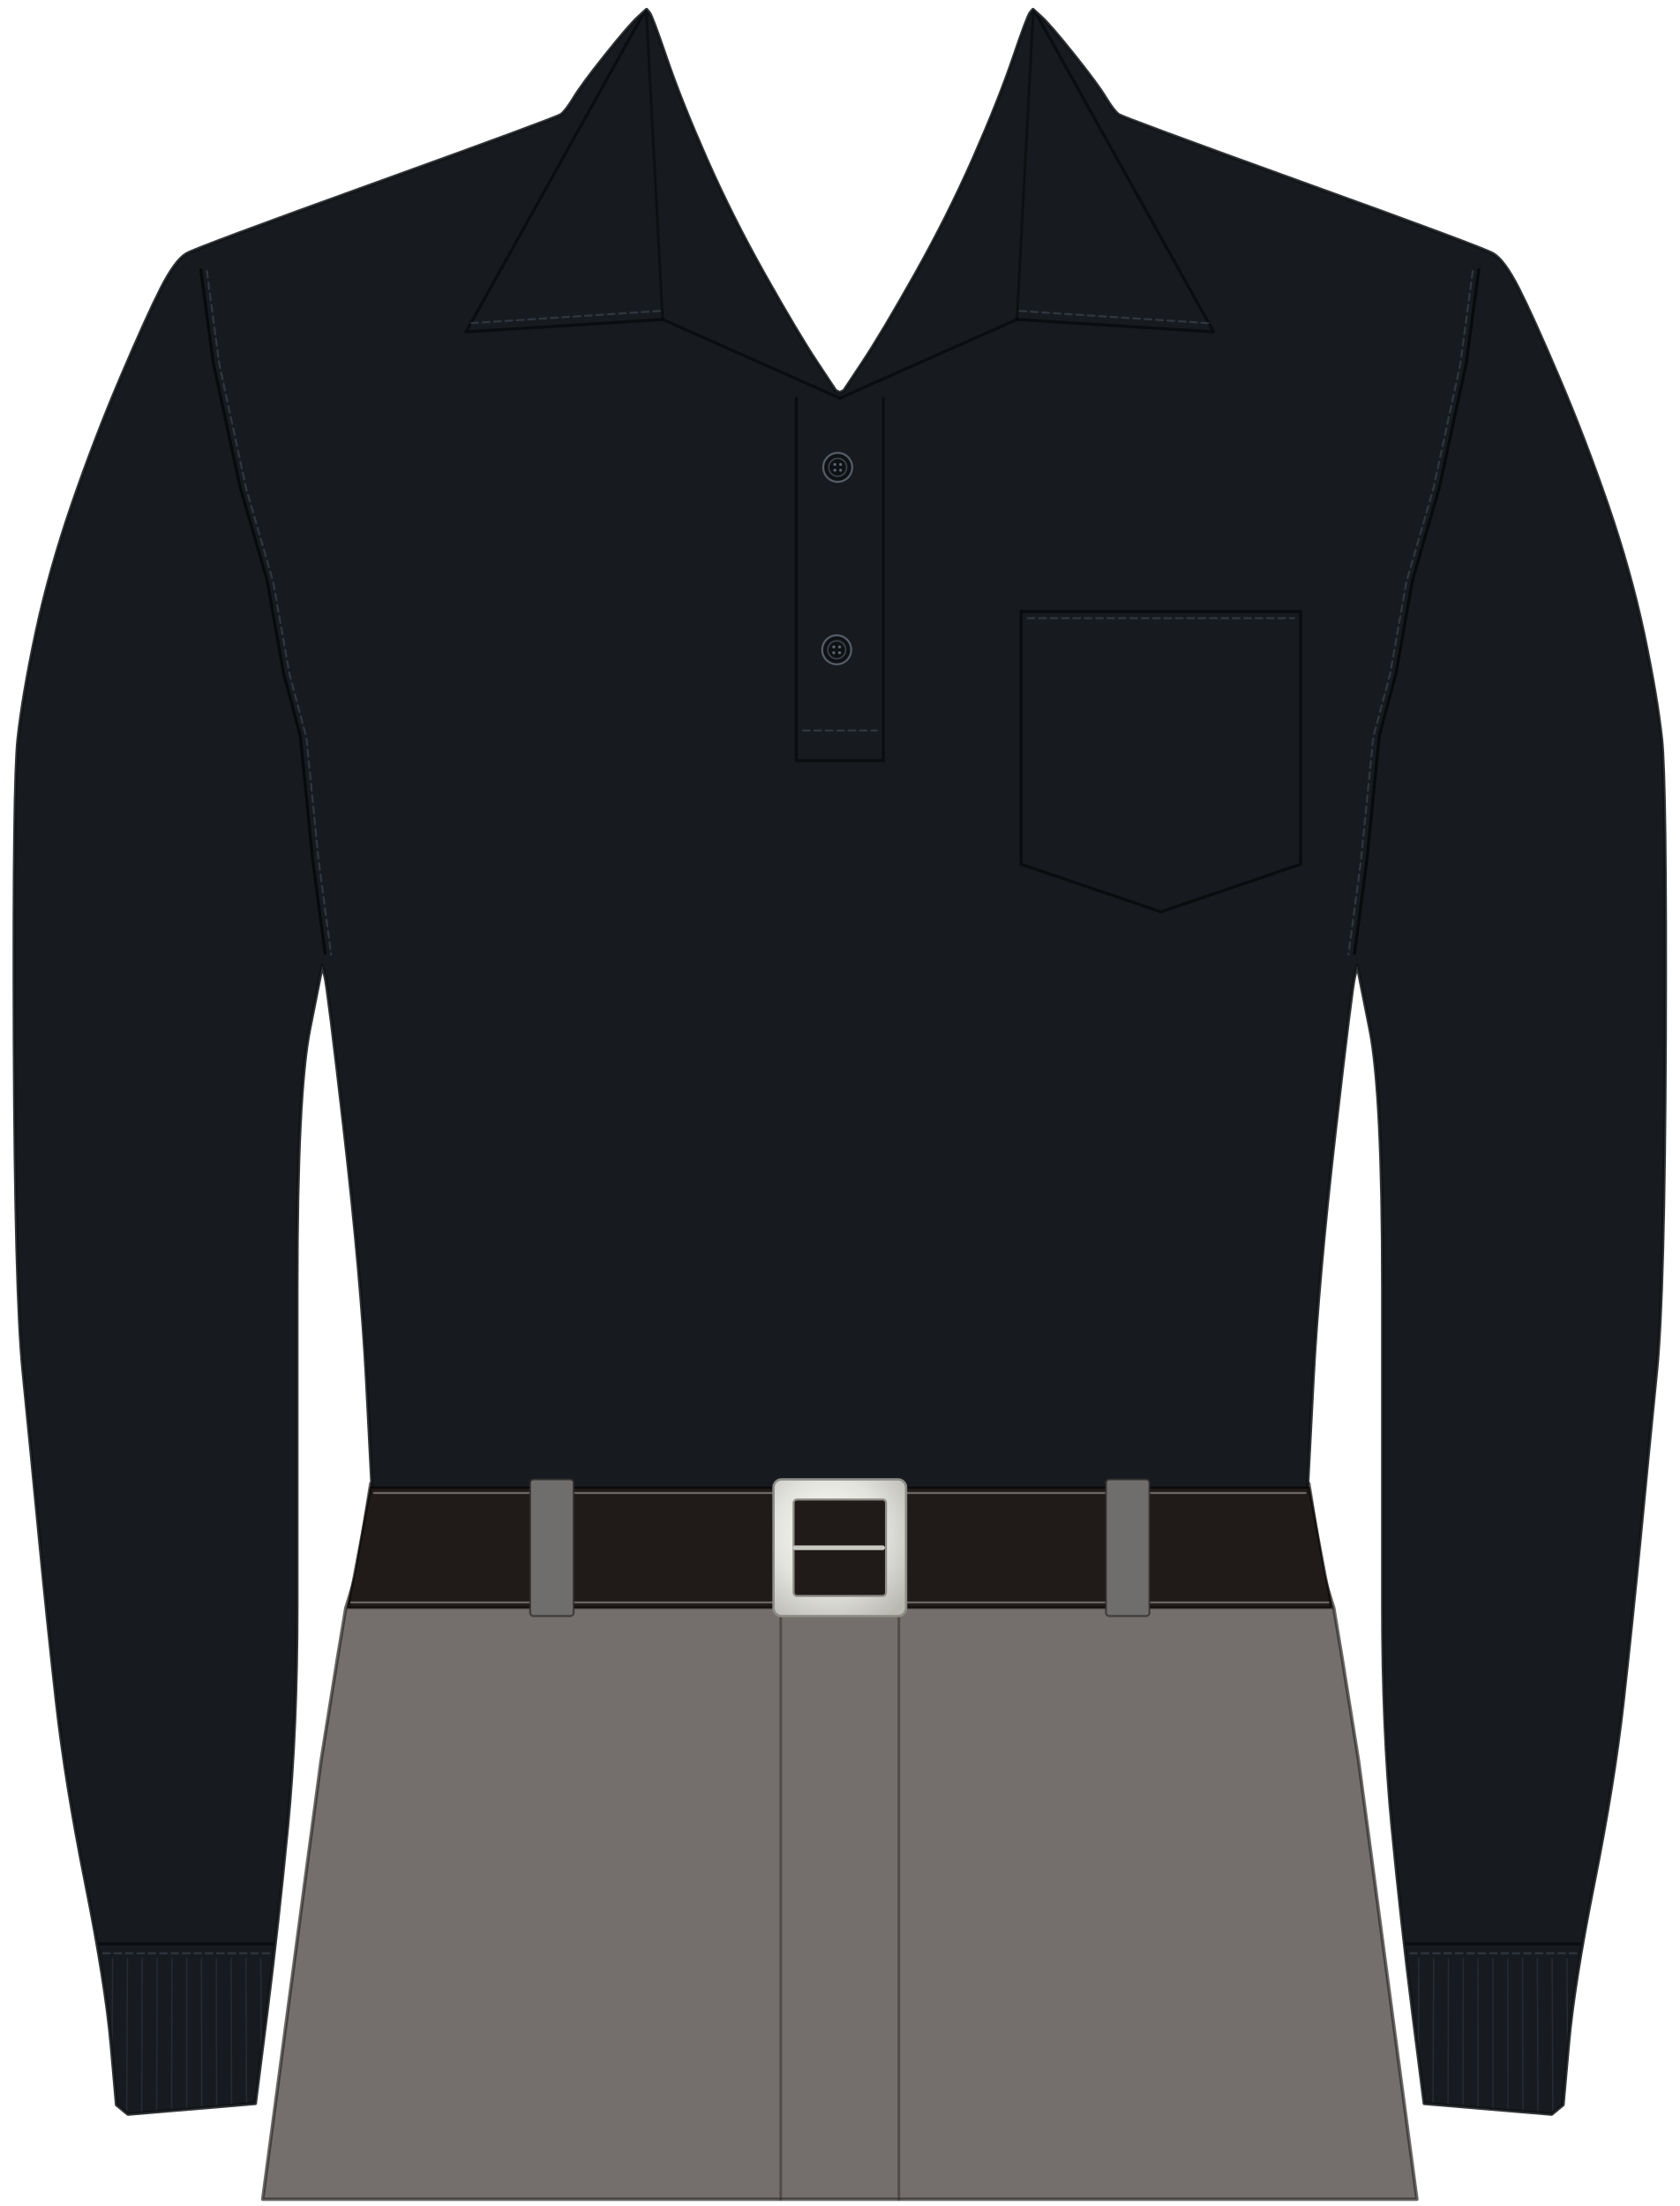
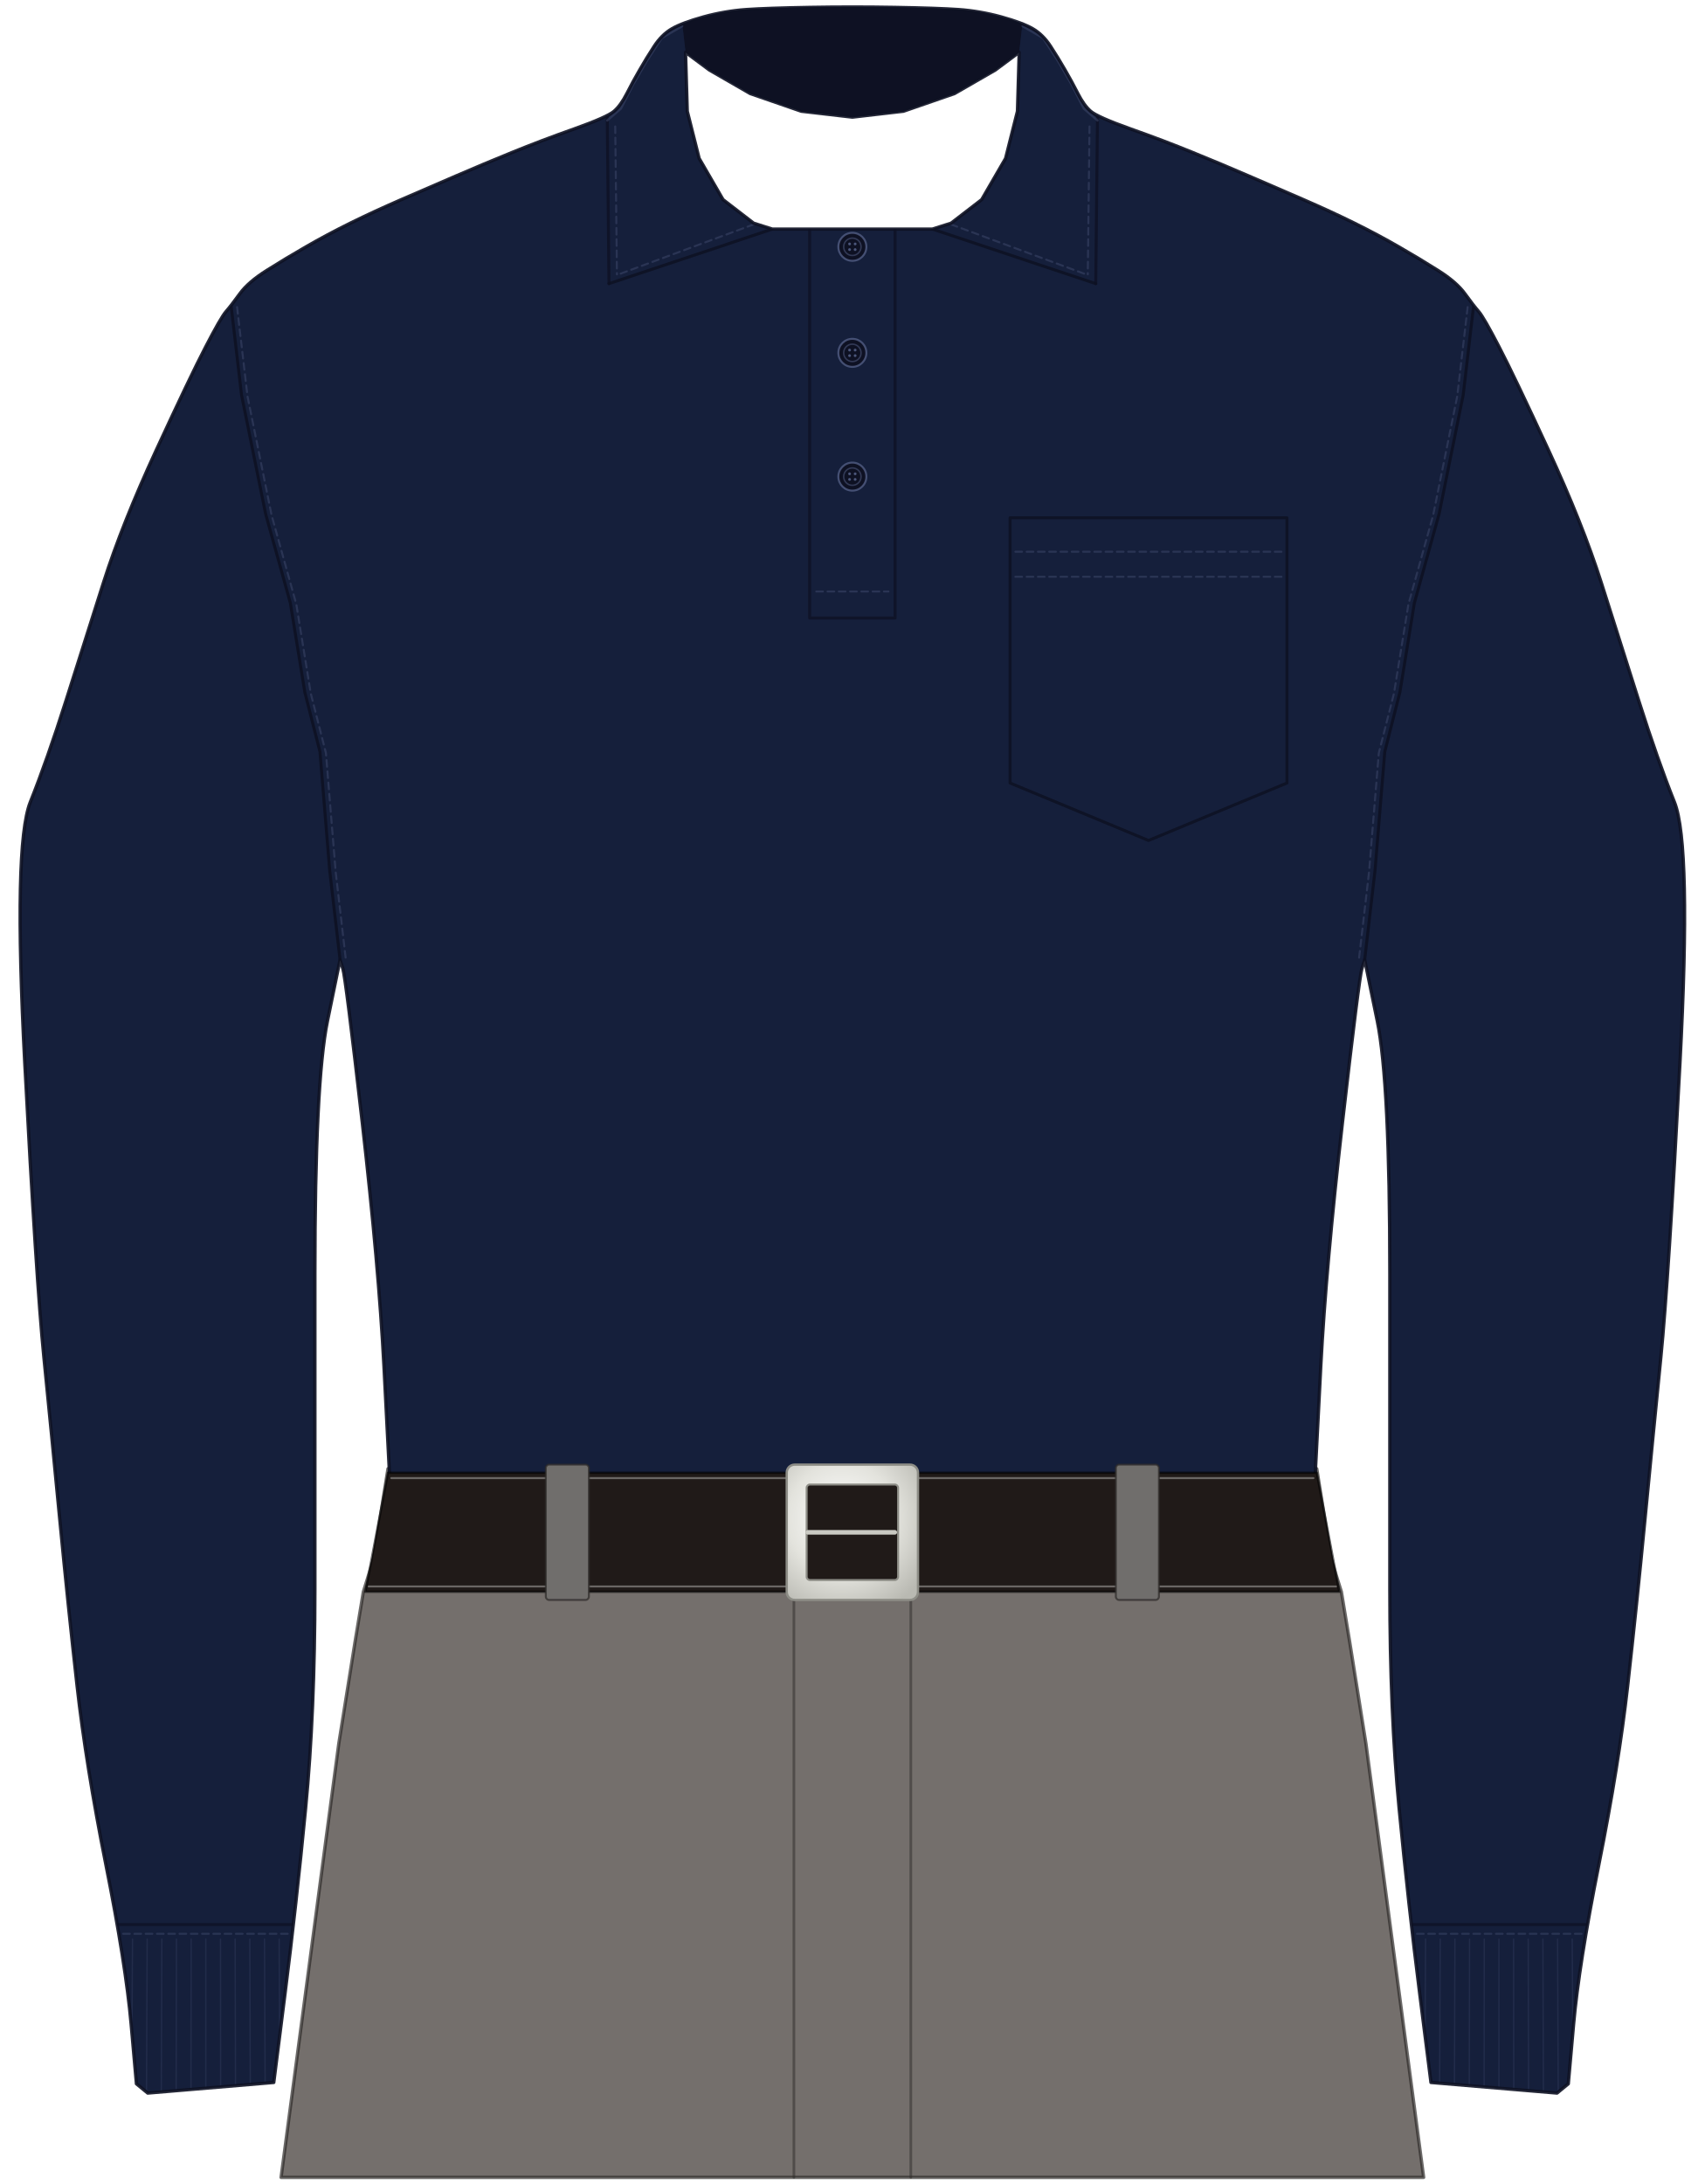
- <svg xmlns="http://www.w3.org/2000/svg" width="25.058in" height="32.91in" viewBox="0 0 2505.8 3291" data-asset-id="garment-polo-male-long" data-source="reference-art-traced" data-units="0.01in">
-   <g id="garment-polo-male-long__art" transform="translate(1252.900 10.000) scale(100)">
+ <svg xmlns="http://www.w3.org/2000/svg" width="25.692in" height="32.91in" viewBox="0 0 2569.2 3291" data-asset-id="garment-polo-male-long" data-source="reference-art-measured" data-units="0.01in">
+   <g id="garment-polo-male-long__art" transform="translate(1284.602 10.000) scale(100)">
    <defs>
      <clipPath id="garment-polo-male-long__clipSil">
-         <path d="M0.000,5.758L0.062,5.728L0.342,5.306Q0.622,4.884 1.115,4.010L1.115,4.010Q1.607,3.136 1.989,2.271L1.989,2.271Q2.370,1.406 2.587,0.770L2.587,0.770Q2.803,0.135 2.843,0.089L2.883,0.042L3.008,0.157Q3.134,0.271 3.490,0.715L3.490,0.715Q3.845,1.159 3.966,1.360L3.966,1.360Q4.088,1.560 4.160,1.611L4.160,1.611Q4.233,1.662 6.906,2.627L6.906,2.627Q9.579,3.591 9.745,3.686L9.745,3.686Q9.910,3.781 10.124,4.200L10.124,4.200Q10.338,4.620 10.726,5.531L10.726,5.531Q11.115,6.443 11.455,7.431L11.455,7.431Q11.795,8.420 11.992,9.347L11.992,9.347Q12.188,10.274 12.259,10.923L12.259,10.923Q12.329,11.572 12.315,15.386L12.315,15.386Q12.300,19.200 12.185,20.350L12.185,20.350Q12.070,21.500 11.945,22.800L11.945,22.800Q11.820,24.100 11.685,25.300L11.685,25.300Q11.550,26.500 11.250,28.000L11.250,28.000Q10.950,29.500 10.870,30.400L10.790,31.300L10.620,31.440L8.720,31.280L8.550,29.940Q8.380,28.600 8.240,27.150L8.240,27.150Q8.100,25.700 8.100,23.850L8.100,23.850Q8.100,22.000 8.100,19.100L8.100,19.100Q8.100,16.200 7.910,15.252L7.721,14.304L7.679,14.468Q7.637,14.631 7.387,16.809L7.387,16.809Q7.138,18.988 7.060,20.480L7.060,20.480Q6.983,21.972 6.957,22.481L6.930,22.990L-6.930,22.990L-6.957,22.481Q-6.983,21.972 -7.060,20.480L-7.060,20.480Q-7.138,18.988 -7.387,16.809L-7.387,16.809Q-7.637,14.631 -7.679,14.468L-7.721,14.304L-7.910,15.252Q-8.100,16.200 -8.100,19.100L-8.100,19.100Q-8.100,22.000 -8.100,23.850L-8.100,23.850Q-8.100,25.700 -8.240,27.150L-8.240,27.150Q-8.380,28.600 -8.550,29.940L-8.720,31.280L-10.620,31.440L-10.790,31.300L-10.870,30.400Q-10.950,29.500 -11.250,28.000L-11.250,28.000Q-11.550,26.500 -11.685,25.300L-11.685,25.300Q-11.820,24.100 -11.945,22.800L-11.945,22.800Q-12.070,21.500 -12.185,20.350L-12.185,20.350Q-12.300,19.200 -12.315,15.386L-12.315,15.386Q-12.329,11.572 -12.259,10.923L-12.259,10.923Q-12.188,10.274 -11.992,9.347L-11.992,9.347Q-11.795,8.420 -11.455,7.431L-11.455,7.431Q-11.115,6.443 -10.726,5.531L-10.726,5.531Q-10.338,4.620 -10.124,4.200L-10.124,4.200Q-9.910,3.781 -9.745,3.686L-9.745,3.686Q-9.579,3.591 -6.906,2.627L-6.906,2.627Q-4.233,1.662 -4.160,1.611L-4.160,1.611Q-4.088,1.560 -3.966,1.360L-3.966,1.360Q-3.845,1.159 -3.490,0.715L-3.490,0.715Q-3.134,0.271 -3.008,0.157L-2.883,0.042L-2.843,0.089Q-2.803,0.135 -2.587,0.770L-2.587,0.770Q-2.370,1.406 -1.989,2.271L-1.989,2.271Q-1.607,3.136 -1.115,4.010L-1.115,4.010Q-0.622,4.884 -0.342,5.306L-0.062,5.728Z" />
+         <path d="M-0.641,0.011Q0.000,0.000 0.641,0.011L0.641,0.011Q1.283,0.022 1.603,0.044L1.603,0.044Q1.924,0.067 2.244,0.155L2.244,0.155Q2.565,0.244 2.719,0.333L2.719,0.333Q2.873,0.422 2.988,0.599L2.988,0.599Q3.104,0.777 3.206,0.955L3.206,0.955Q3.309,1.132 3.399,1.310L3.399,1.310Q3.489,1.487 3.591,1.576L3.591,1.576Q3.694,1.665 4.194,1.843L4.194,1.843Q4.694,2.020 5.130,2.198L5.130,2.198Q5.566,2.375 5.977,2.553L5.977,2.553Q6.387,2.731 6.798,2.908L6.798,2.908Q7.208,3.086 7.567,3.263L7.567,3.263Q7.926,3.441 8.234,3.619L8.234,3.619Q8.542,3.796 8.824,3.974L8.824,3.974Q9.106,4.151 9.234,4.329L9.234,4.329Q9.363,4.507 9.440,4.595L9.440,4.595Q9.517,4.684 9.747,5.128L9.747,5.128Q9.978,5.572 10.491,6.682L10.491,6.682Q11.004,7.792 11.287,8.680L11.287,8.680Q11.569,9.568 11.851,10.456L11.851,10.456Q12.133,11.344 12.390,11.988L12.390,11.988Q12.646,12.632 12.473,15.916L12.473,15.916Q12.300,19.200 12.185,20.350L12.185,20.350Q12.070,21.500 11.945,22.800L11.945,22.800Q11.820,24.100 11.685,25.300L11.685,25.300Q11.550,26.500 11.250,28.000L11.250,28.000Q10.950,29.500 10.870,30.400L10.790,31.300L10.620,31.440L8.720,31.280L8.550,29.940Q8.380,28.600 8.240,27.150L8.240,27.150Q8.100,25.700 8.100,23.850L8.100,23.850Q8.100,22.000 8.100,19.100L8.100,19.100Q8.100,16.200 7.910,15.282L7.721,14.363L7.679,14.497Q7.637,14.631 7.387,16.809L7.387,16.809Q7.138,18.988 7.060,20.480L7.060,20.480Q6.983,21.972 6.957,22.481L6.930,22.990L-6.930,22.990L-6.957,22.481Q-6.983,21.972 -7.060,20.480L-7.060,20.480Q-7.138,18.988 -7.387,16.809L-7.387,16.809Q-7.637,14.631 -7.679,14.497L-7.721,14.363L-7.910,15.282Q-8.100,16.200 -8.100,19.100L-8.100,19.100Q-8.100,22.000 -8.100,23.850L-8.100,23.850Q-8.100,25.700 -8.240,27.150L-8.240,27.150Q-8.380,28.600 -8.550,29.940L-8.720,31.280L-10.620,31.440L-10.790,31.300L-10.870,30.400Q-10.950,29.500 -11.250,28.000L-11.250,28.000Q-11.550,26.500 -11.685,25.300L-11.685,25.300Q-11.820,24.100 -11.945,22.800L-11.945,22.800Q-12.070,21.500 -12.185,20.350L-12.185,20.350Q-12.300,19.200 -12.473,15.916L-12.473,15.916Q-12.646,12.632 -12.390,11.988L-12.390,11.988Q-12.133,11.344 -11.851,10.456L-11.851,10.456Q-11.569,9.568 -11.287,8.680L-11.287,8.680Q-11.004,7.792 -10.491,6.682L-10.491,6.682Q-9.978,5.572 -9.747,5.128L-9.747,5.128Q-9.517,4.684 -9.440,4.595L-9.440,4.595Q-9.363,4.507 -9.234,4.329L-9.234,4.329Q-9.106,4.151 -8.824,3.974L-8.824,3.974Q-8.542,3.796 -8.234,3.619L-8.234,3.619Q-7.926,3.441 -7.567,3.263L-7.567,3.263Q-7.208,3.086 -6.798,2.908L-6.798,2.908Q-6.387,2.731 -5.977,2.553L-5.977,2.553Q-5.566,2.375 -5.130,2.198L-5.130,2.198Q-4.694,2.020 -4.194,1.843L-4.194,1.843Q-3.694,1.665 -3.591,1.576L-3.591,1.576Q-3.489,1.487 -3.399,1.310L-3.399,1.310Q-3.309,1.132 -3.206,0.955L-3.206,0.955Q-3.104,0.777 -2.988,0.599L-2.988,0.599Q-2.873,0.422 -2.719,0.333L-2.719,0.333Q-2.565,0.244 -2.244,0.155L-2.244,0.155Q-1.924,0.067 -1.603,0.044L-1.603,0.044Q-1.283,0.022 -0.641,0.011ZM0.000,1.665L0.770,1.576L1.539,1.310L2.155,0.955L2.514,0.688L2.488,1.576L2.309,2.287L1.949,2.908L1.488,3.263L1.206,3.352L-1.206,3.352L-1.488,3.263L-1.949,2.908L-2.309,2.287L-2.488,1.576L-2.514,0.688L-2.155,0.955L-1.539,1.310L-0.770,1.576Z" clip-rule="evenodd" />
      </clipPath>
      <radialGradient id="garment-polo-male-long__buckleG" cx=".42" cy=".4" r=".75">
        <stop offset="0" stop-color="#ffffff" />
        <stop offset=".55" stop-color="#e3e3dd" />
        <stop offset="1" stop-color="#b9b9b2" />
      </radialGradient>
    </defs>
    <g id="garment-polo-male-long__garment-body">
      <g id="garment-polo-male-long__trousers">
        <path id="garment-polo-male-long__trousers-body" d="M-6.999,22.032L-7.215,23.391L-7.370,23.886L-7.493,24.627L-7.740,26.172L-7.926,27.563L-8.610,32.710L8.610,32.710L7.926,27.563L7.740,26.172L7.493,24.627L7.370,23.886L7.215,23.391L6.999,22.032Z" fill="#746f6c" stroke="#2d2a29" stroke-opacity=".7" stroke-width=".05" stroke-linejoin="round" />
        <path d="M-0.881,23.886L-0.881,32.710" fill="none" stroke="#2d2a29" stroke-opacity="0.5" stroke-width="0.04" stroke-linecap="round" stroke-linejoin="round" />
        <path d="M0.881,23.886L0.881,32.710" fill="none" stroke="#2d2a29" stroke-opacity="0.5" stroke-width="0.04" stroke-linecap="round" stroke-linejoin="round" />
      </g>
      <g id="garment-polo-male-long__shirt">
-         <path id="garment-polo-male-long__silhouette" d="M0.000,5.758L0.062,5.728L0.342,5.306Q0.622,4.884 1.115,4.010L1.115,4.010Q1.607,3.136 1.989,2.271L1.989,2.271Q2.370,1.406 2.587,0.770L2.587,0.770Q2.803,0.135 2.843,0.089L2.883,0.042L3.008,0.157Q3.134,0.271 3.490,0.715L3.490,0.715Q3.845,1.159 3.966,1.360L3.966,1.360Q4.088,1.560 4.160,1.611L4.160,1.611Q4.233,1.662 6.906,2.627L6.906,2.627Q9.579,3.591 9.745,3.686L9.745,3.686Q9.910,3.781 10.124,4.200L10.124,4.200Q10.338,4.620 10.726,5.531L10.726,5.531Q11.115,6.443 11.455,7.431L11.455,7.431Q11.795,8.420 11.992,9.347L11.992,9.347Q12.188,10.274 12.259,10.923L12.259,10.923Q12.329,11.572 12.315,15.386L12.315,15.386Q12.300,19.200 12.185,20.350L12.185,20.350Q12.070,21.500 11.945,22.800L11.945,22.800Q11.820,24.100 11.685,25.300L11.685,25.300Q11.550,26.500 11.250,28.000L11.250,28.000Q10.950,29.500 10.870,30.400L10.790,31.300L10.620,31.440L8.720,31.280L8.550,29.940Q8.380,28.600 8.240,27.150L8.240,27.150Q8.100,25.700 8.100,23.850L8.100,23.850Q8.100,22.000 8.100,19.100L8.100,19.100Q8.100,16.200 7.910,15.252L7.721,14.304L7.679,14.468Q7.637,14.631 7.387,16.809L7.387,16.809Q7.138,18.988 7.060,20.480L7.060,20.480Q6.983,21.972 6.957,22.481L6.930,22.990L-6.930,22.990L-6.957,22.481Q-6.983,21.972 -7.060,20.480L-7.060,20.480Q-7.138,18.988 -7.387,16.809L-7.387,16.809Q-7.637,14.631 -7.679,14.468L-7.721,14.304L-7.910,15.252Q-8.100,16.200 -8.100,19.100L-8.100,19.100Q-8.100,22.000 -8.100,23.850L-8.100,23.850Q-8.100,25.700 -8.240,27.150L-8.240,27.150Q-8.380,28.600 -8.550,29.940L-8.720,31.280L-10.620,31.440L-10.790,31.300L-10.870,30.400Q-10.950,29.500 -11.250,28.000L-11.250,28.000Q-11.550,26.500 -11.685,25.300L-11.685,25.300Q-11.820,24.100 -11.945,22.800L-11.945,22.800Q-12.070,21.500 -12.185,20.350L-12.185,20.350Q-12.300,19.200 -12.315,15.386L-12.315,15.386Q-12.329,11.572 -12.259,10.923L-12.259,10.923Q-12.188,10.274 -11.992,9.347L-11.992,9.347Q-11.795,8.420 -11.455,7.431L-11.455,7.431Q-11.115,6.443 -10.726,5.531L-10.726,5.531Q-10.338,4.620 -10.124,4.200L-10.124,4.200Q-9.910,3.781 -9.745,3.686L-9.745,3.686Q-9.579,3.591 -6.906,2.627L-6.906,2.627Q-4.233,1.662 -4.160,1.611L-4.160,1.611Q-4.088,1.560 -3.966,1.360L-3.966,1.360Q-3.845,1.159 -3.490,0.715L-3.490,0.715Q-3.134,0.271 -3.008,0.157L-2.883,0.042L-2.843,0.089Q-2.803,0.135 -2.587,0.770L-2.587,0.770Q-2.370,1.406 -1.989,2.271L-1.989,2.271Q-1.607,3.136 -1.115,4.010L-1.115,4.010Q-0.622,4.884 -0.342,5.306L-0.062,5.728Z" fill="#171b1f" />
+         <path id="garment-polo-male-long__silhouette" d="M-0.641,0.011Q0.000,0.000 0.641,0.011L0.641,0.011Q1.283,0.022 1.603,0.044L1.603,0.044Q1.924,0.067 2.244,0.155L2.244,0.155Q2.565,0.244 2.719,0.333L2.719,0.333Q2.873,0.422 2.988,0.599L2.988,0.599Q3.104,0.777 3.206,0.955L3.206,0.955Q3.309,1.132 3.399,1.310L3.399,1.310Q3.489,1.487 3.591,1.576L3.591,1.576Q3.694,1.665 4.194,1.843L4.194,1.843Q4.694,2.020 5.130,2.198L5.130,2.198Q5.566,2.375 5.977,2.553L5.977,2.553Q6.387,2.731 6.798,2.908L6.798,2.908Q7.208,3.086 7.567,3.263L7.567,3.263Q7.926,3.441 8.234,3.619L8.234,3.619Q8.542,3.796 8.824,3.974L8.824,3.974Q9.106,4.151 9.234,4.329L9.234,4.329Q9.363,4.507 9.440,4.595L9.440,4.595Q9.517,4.684 9.747,5.128L9.747,5.128Q9.978,5.572 10.491,6.682L10.491,6.682Q11.004,7.792 11.287,8.680L11.287,8.680Q11.569,9.568 11.851,10.456L11.851,10.456Q12.133,11.344 12.390,11.988L12.390,11.988Q12.646,12.632 12.473,15.916L12.473,15.916Q12.300,19.200 12.185,20.350L12.185,20.350Q12.070,21.500 11.945,22.800L11.945,22.800Q11.820,24.100 11.685,25.300L11.685,25.300Q11.550,26.500 11.250,28.000L11.250,28.000Q10.950,29.500 10.870,30.400L10.790,31.300L10.620,31.440L8.720,31.280L8.550,29.940Q8.380,28.600 8.240,27.150L8.240,27.150Q8.100,25.700 8.100,23.850L8.100,23.850Q8.100,22.000 8.100,19.100L8.100,19.100Q8.100,16.200 7.910,15.282L7.721,14.363L7.679,14.497Q7.637,14.631 7.387,16.809L7.387,16.809Q7.138,18.988 7.060,20.480L7.060,20.480Q6.983,21.972 6.957,22.481L6.930,22.990L-6.930,22.990L-6.957,22.481Q-6.983,21.972 -7.060,20.480L-7.060,20.480Q-7.138,18.988 -7.387,16.809L-7.387,16.809Q-7.637,14.631 -7.679,14.497L-7.721,14.363L-7.910,15.282Q-8.100,16.200 -8.100,19.100L-8.100,19.100Q-8.100,22.000 -8.100,23.850L-8.100,23.850Q-8.100,25.700 -8.240,27.150L-8.240,27.150Q-8.380,28.600 -8.550,29.940L-8.720,31.280L-10.620,31.440L-10.790,31.300L-10.870,30.400Q-10.950,29.500 -11.250,28.000L-11.250,28.000Q-11.550,26.500 -11.685,25.300L-11.685,25.300Q-11.820,24.100 -11.945,22.800L-11.945,22.800Q-12.070,21.500 -12.185,20.350L-12.185,20.350Q-12.300,19.200 -12.473,15.916L-12.473,15.916Q-12.646,12.632 -12.390,11.988L-12.390,11.988Q-12.133,11.344 -11.851,10.456L-11.851,10.456Q-11.569,9.568 -11.287,8.680L-11.287,8.680Q-11.004,7.792 -10.491,6.682L-10.491,6.682Q-9.978,5.572 -9.747,5.128L-9.747,5.128Q-9.517,4.684 -9.440,4.595L-9.440,4.595Q-9.363,4.507 -9.234,4.329L-9.234,4.329Q-9.106,4.151 -8.824,3.974L-8.824,3.974Q-8.542,3.796 -8.234,3.619L-8.234,3.619Q-7.926,3.441 -7.567,3.263L-7.567,3.263Q-7.208,3.086 -6.798,2.908L-6.798,2.908Q-6.387,2.731 -5.977,2.553L-5.977,2.553Q-5.566,2.375 -5.130,2.198L-5.130,2.198Q-4.694,2.020 -4.194,1.843L-4.194,1.843Q-3.694,1.665 -3.591,1.576L-3.591,1.576Q-3.489,1.487 -3.399,1.310L-3.399,1.310Q-3.309,1.132 -3.206,0.955L-3.206,0.955Q-3.104,0.777 -2.988,0.599L-2.988,0.599Q-2.873,0.422 -2.719,0.333L-2.719,0.333Q-2.565,0.244 -2.244,0.155L-2.244,0.155Q-1.924,0.067 -1.603,0.044L-1.603,0.044Q-1.283,0.022 -0.641,0.011ZM0.000,1.665L0.770,1.576L1.539,1.310L2.155,0.955L2.514,0.688L2.488,1.576L2.309,2.287L1.949,2.908L1.488,3.263L1.206,3.352L-1.206,3.352L-1.488,3.263L-1.949,2.908L-2.309,2.287L-2.488,1.576L-2.514,0.688L-2.155,0.955L-1.539,1.310L-0.770,1.576Z" fill="#151f3b" fill-rule="evenodd" />
        <g clip-path="url(#garment-polo-male-long__clipSil)">
-           <path d="M9.533,3.924L9.347,5.315L8.946,7.169L8.544,8.559L8.297,9.950L8.049,10.877L7.864,12.731L7.679,14.121" fill="none" stroke="#07090b" stroke-opacity="0.9" stroke-width="0.045" stroke-linecap="round" stroke-linejoin="round" />
-           <path d="M9.443,3.944L9.257,5.335L8.856,7.189L8.454,8.579L8.207,9.970L7.959,10.897L7.774,12.751L7.589,14.141" fill="none" stroke="#4a535e" stroke-opacity=".5" stroke-width=".03" stroke-dasharray=".1 .07" stroke-linecap="round" stroke-linejoin="round" />
-           <path d="M-9.533,3.924L-9.347,5.315L-8.946,7.169L-8.544,8.559L-8.297,9.950L-8.049,10.877L-7.864,12.731L-7.679,14.121" fill="none" stroke="#07090b" stroke-opacity="0.9" stroke-width="0.045" stroke-linecap="round" stroke-linejoin="round" />
-           <path d="M-9.443,3.944L-9.257,5.335L-8.856,7.189L-8.454,8.579L-8.207,9.970L-7.959,10.897L-7.774,12.751L-7.589,14.141" fill="none" stroke="#4a535e" stroke-opacity=".5" stroke-width=".03" stroke-dasharray=".1 .07" stroke-linecap="round" stroke-linejoin="round" />
-           <path d="M-11.070,28.900L-8.418,28.900" fill="none" stroke="#07090b" stroke-opacity="0.7" stroke-width="0.045" stroke-linecap="round" stroke-linejoin="round" />
-           <path d="M-10.990,29.040L-8.498,29.040" fill="none" stroke="#4a535e" stroke-opacity=".5" stroke-width=".03" stroke-dasharray=".1 .07" stroke-linecap="round" stroke-linejoin="round" />
-           <path d="M-8.639,29.120L-8.627,31.400M-8.860,29.120L-8.850,31.400M-9.081,29.120L-9.074,31.400M-9.302,29.120L-9.297,31.400M-9.523,29.120L-9.521,31.400M-9.744,29.120L-9.744,31.400M-9.965,29.120L-9.968,31.400M-10.186,29.120L-10.191,31.400M-10.407,29.120L-10.415,31.400M-10.628,29.120L-10.638,31.400M-10.849,29.120L-10.862,31.400" fill="none" stroke="#4a535e" stroke-opacity="0.3" stroke-width="0.02" stroke-linecap="round" stroke-linejoin="round" />
-           <path d="M11.070,28.900L8.418,28.900" fill="none" stroke="#07090b" stroke-opacity="0.7" stroke-width="0.045" stroke-linecap="round" stroke-linejoin="round" />
-           <path d="M10.990,29.040L8.498,29.040" fill="none" stroke="#4a535e" stroke-opacity=".5" stroke-width=".03" stroke-dasharray=".1 .07" stroke-linecap="round" stroke-linejoin="round" />
-           <path d="M8.639,29.120L8.627,31.400M8.860,29.120L8.850,31.400M9.081,29.120L9.074,31.400M9.302,29.120L9.297,31.400M9.523,29.120L9.521,31.400M9.744,29.120L9.744,31.400M9.965,29.120L9.968,31.400M10.186,29.120L10.191,31.400M10.407,29.120L10.415,31.400M10.628,29.120L10.638,31.400M10.849,29.120L10.862,31.400" fill="none" stroke="#4a535e" stroke-opacity="0.3" stroke-width="0.02" stroke-linecap="round" stroke-linejoin="round" />
-           <g id="garment-polo-male-long__collar-foreground">
-             <path id="garment-polo-male-long__collar-right" d="M2.889,0.031L5.577,4.851L2.642,4.666L0.000,5.840Z" fill="#171b1f" />
-             <path d="M2.889,0.031L5.577,4.851L2.642,4.666" fill="none" stroke="#07090b" stroke-opacity="0.75" stroke-width="0.045" stroke-linecap="round" stroke-linejoin="round" />
-             <path d="M2.889,0.031L2.642,4.666" fill="none" stroke="#07090b" stroke-opacity="0.6" stroke-width="0.04" stroke-linecap="round" stroke-linejoin="round" />
-             <path d="M2.642,4.666L0.000,5.840" fill="none" stroke="#07090b" stroke-opacity="0.75" stroke-width="0.045" stroke-linecap="round" stroke-linejoin="round" />
-             <path d="M5.497,4.721L2.642,4.536" fill="none" stroke="#4a535e" stroke-opacity=".5" stroke-width=".03" stroke-dasharray=".1 .07" stroke-linecap="round" stroke-linejoin="round" />
-             <path id="garment-polo-male-long__collar-left" d="M-2.889,0.031L-5.577,4.851L-2.642,4.666L0.000,5.840Z" fill="#171b1f" />
-             <path d="M-2.889,0.031L-5.577,4.851L-2.642,4.666" fill="none" stroke="#07090b" stroke-opacity="0.75" stroke-width="0.045" stroke-linecap="round" stroke-linejoin="round" />
-             <path d="M-2.889,0.031L-2.642,4.666" fill="none" stroke="#07090b" stroke-opacity="0.6" stroke-width="0.04" stroke-linecap="round" stroke-linejoin="round" />
-             <path d="M-2.642,4.666L0.000,5.840" fill="none" stroke="#07090b" stroke-opacity="0.75" stroke-width="0.045" stroke-linecap="round" stroke-linejoin="round" />
-             <path d="M-5.497,4.721L-2.642,4.536" fill="none" stroke="#4a535e" stroke-opacity=".5" stroke-width=".03" stroke-dasharray=".1 .07" stroke-linecap="round" stroke-linejoin="round" />
-           </g>
+           <path d="M9.363,4.507L9.206,5.851L8.843,7.643L8.470,8.987L8.252,10.331L8.024,11.227L7.877,13.019L7.721,14.363" fill="none" stroke="#0e1123" stroke-opacity="0.9" stroke-width="0.045" stroke-linecap="round" stroke-linejoin="round" />
+           <path d="M9.273,4.527L9.116,5.871L8.753,7.663L8.380,9.007L8.162,10.351L7.934,11.247L7.787,13.039L7.631,14.383" fill="none" stroke="#404b6e" stroke-opacity=".5" stroke-width=".03" stroke-dasharray=".1 .07" stroke-linecap="round" stroke-linejoin="round" />
+           <path d="M-9.363,4.507L-9.206,5.851L-8.843,7.643L-8.470,8.987L-8.252,10.331L-8.024,11.227L-7.877,13.019L-7.721,14.363" fill="none" stroke="#0e1123" stroke-opacity="0.9" stroke-width="0.045" stroke-linecap="round" stroke-linejoin="round" />
+           <path d="M-9.273,4.527L-9.116,5.871L-8.753,7.663L-8.380,9.007L-8.162,10.351L-7.934,11.247L-7.787,13.039L-7.631,14.383" fill="none" stroke="#404b6e" stroke-opacity=".5" stroke-width=".03" stroke-dasharray=".1 .07" stroke-linecap="round" stroke-linejoin="round" />
+           <path d="M-11.070,28.900L-8.418,28.900" fill="none" stroke="#0e1123" stroke-opacity="0.7" stroke-width="0.045" stroke-linecap="round" stroke-linejoin="round" />
+           <path d="M-10.990,29.040L-8.498,29.040" fill="none" stroke="#404b6e" stroke-opacity=".5" stroke-width=".03" stroke-dasharray=".1 .07" stroke-linecap="round" stroke-linejoin="round" />
+           <path d="M-8.639,29.120L-8.627,31.400M-8.860,29.120L-8.850,31.400M-9.081,29.120L-9.074,31.400M-9.302,29.120L-9.297,31.400M-9.523,29.120L-9.521,31.400M-9.744,29.120L-9.744,31.400M-9.965,29.120L-9.968,31.400M-10.186,29.120L-10.191,31.400M-10.407,29.120L-10.415,31.400M-10.628,29.120L-10.638,31.400M-10.849,29.120L-10.862,31.400" fill="none" stroke="#404b6e" stroke-opacity="0.3" stroke-width="0.02" stroke-linecap="round" stroke-linejoin="round" />
+           <path d="M11.070,28.900L8.418,28.900" fill="none" stroke="#0e1123" stroke-opacity="0.7" stroke-width="0.045" stroke-linecap="round" stroke-linejoin="round" />
+           <path d="M10.990,29.040L8.498,29.040" fill="none" stroke="#404b6e" stroke-opacity=".5" stroke-width=".03" stroke-dasharray=".1 .07" stroke-linecap="round" stroke-linejoin="round" />
+           <path d="M8.639,29.120L8.627,31.400M8.860,29.120L8.850,31.400M9.081,29.120L9.074,31.400M9.302,29.120L9.297,31.400M9.523,29.120L9.521,31.400M9.744,29.120L9.744,31.400M9.965,29.120L9.968,31.400M10.186,29.120L10.191,31.400M10.407,29.120L10.415,31.400M10.628,29.120L10.638,31.400M10.849,29.120L10.862,31.400" fill="none" stroke="#404b6e" stroke-opacity="0.3" stroke-width="0.02" stroke-linecap="round" stroke-linejoin="round" />
+           <path id="garment-polo-male-long__collar-inside" d="M-2.565,0.244L-1.924,0.067L-1.283,0.022L0.000,0.000L1.283,0.022L1.924,0.067L2.565,0.244L2.514,0.688L2.155,0.955L1.539,1.310L0.770,1.576L0.000,1.665L-0.770,1.576L-1.539,1.310L-2.155,0.955L-2.514,0.688Z" fill="#0e1123" stroke="#0e1123" stroke-opacity=".6" stroke-width=".04" stroke-linejoin="round" />
          <g id="garment-polo-male-long__placket">
-             <rect id="garment-polo-male-long__placket-box" x="-0.649" y="5.840" width="1.298" height="5.407" fill="none" />
-             <path d="M-0.649,5.840L-0.649,11.248L0.649,11.248L0.649,5.840" fill="none" stroke="#07090b" stroke-opacity="0.75" stroke-width="0.045" stroke-linecap="round" stroke-linejoin="round" />
-             <path d="M-0.549,10.798L0.549,10.798" fill="none" stroke="#4a535e" stroke-opacity=".5" stroke-width=".03" stroke-dasharray=".1 .07" stroke-linecap="round" stroke-linejoin="round" />
+             <rect id="garment-polo-male-long__placket-box" x="-0.644" y="3.352" width="1.288" height="5.861" fill="none" />
+             <path d="M-0.644,3.352L-0.644,9.213L0.644,9.213L0.644,3.352" fill="none" stroke="#0e1123" stroke-opacity="0.75" stroke-width="0.045" stroke-linecap="round" stroke-linejoin="round" />
+             <path d="M-0.544,8.813L0.544,8.813" fill="none" stroke="#404b6e" stroke-opacity=".5" stroke-width=".03" stroke-dasharray=".1 .07" stroke-linecap="round" stroke-linejoin="round" />
            <g id="garment-polo-male-long__button-1">
-               <circle cx="-0.031" cy="6.872" r="0.216" fill="#0f1215" stroke="#6b7480" stroke-opacity=".75" stroke-width=".03" />
-               <circle cx="-0.031" cy="6.872" r="0.134" fill="none" stroke="#6b7480" stroke-opacity=".5" stroke-width=".022" />
-               <circle cx="-0.074" cy="6.829" r="0.022" fill="#6b7480" fill-opacity=".85" />
-               <circle cx="0.012" cy="6.829" r="0.022" fill="#6b7480" fill-opacity=".85" />
-               <circle cx="-0.074" cy="6.915" r="0.022" fill="#6b7480" fill-opacity=".85" />
-               <circle cx="0.012" cy="6.915" r="0.022" fill="#6b7480" fill-opacity=".85" />
+               <circle cx="0.000" cy="3.619" r="0.211" fill="#0e1123" stroke="#56628a" stroke-opacity=".75" stroke-width=".03" />
+               <circle cx="0.000" cy="3.619" r="0.131" fill="none" stroke="#56628a" stroke-opacity=".5" stroke-width=".022" />
+               <circle cx="-0.042" cy="3.576" r="0.021" fill="#56628a" fill-opacity=".85" />
+               <circle cx="0.042" cy="3.576" r="0.021" fill="#56628a" fill-opacity=".85" />
+               <circle cx="-0.042" cy="3.661" r="0.021" fill="#56628a" fill-opacity=".85" />
+               <circle cx="0.042" cy="3.661" r="0.021" fill="#56628a" fill-opacity=".85" />
            </g>
            <g id="garment-polo-male-long__button-2">
-               <circle cx="-0.046" cy="9.594" r="0.216" fill="#0f1215" stroke="#6b7480" stroke-opacity=".75" stroke-width=".03" />
-               <circle cx="-0.046" cy="9.594" r="0.134" fill="none" stroke="#6b7480" stroke-opacity=".5" stroke-width=".022" />
-               <circle cx="-0.090" cy="9.551" r="0.022" fill="#6b7480" fill-opacity=".85" />
-               <circle cx="-0.003" cy="9.551" r="0.022" fill="#6b7480" fill-opacity=".85" />
-               <circle cx="-0.090" cy="9.638" r="0.022" fill="#6b7480" fill-opacity=".85" />
-               <circle cx="-0.003" cy="9.638" r="0.022" fill="#6b7480" fill-opacity=".85" />
+               <circle cx="0.000" cy="5.217" r="0.211" fill="#0e1123" stroke="#56628a" stroke-opacity=".75" stroke-width=".03" />
+               <circle cx="0.000" cy="5.217" r="0.131" fill="none" stroke="#56628a" stroke-opacity=".5" stroke-width=".022" />
+               <circle cx="-0.042" cy="5.175" r="0.021" fill="#56628a" fill-opacity=".85" />
+               <circle cx="0.042" cy="5.175" r="0.021" fill="#56628a" fill-opacity=".85" />
+               <circle cx="-0.042" cy="5.259" r="0.021" fill="#56628a" fill-opacity=".85" />
+               <circle cx="0.042" cy="5.259" r="0.021" fill="#56628a" fill-opacity=".85" />
+             </g>
+             <g id="garment-polo-male-long__button-3">
+               <circle cx="0.000" cy="7.082" r="0.211" fill="#0e1123" stroke="#56628a" stroke-opacity=".75" stroke-width=".03" />
+               <circle cx="0.000" cy="7.082" r="0.131" fill="none" stroke="#56628a" stroke-opacity=".5" stroke-width=".022" />
+               <circle cx="-0.042" cy="7.040" r="0.021" fill="#56628a" fill-opacity=".85" />
+               <circle cx="0.042" cy="7.040" r="0.021" fill="#56628a" fill-opacity=".85" />
+               <circle cx="-0.042" cy="7.124" r="0.021" fill="#56628a" fill-opacity=".85" />
+               <circle cx="0.042" cy="7.124" r="0.021" fill="#56628a" fill-opacity=".85" />
            </g>
          </g>
          <g id="garment-polo-male-long__pocket">
-             <rect id="garment-polo-male-long__pocket-box" x="2.704" y="9.023" width="4.171" height="4.480" fill="none" />
-             <path d="M2.704,9.023L6.875,9.023L6.875,12.793L4.790,13.503L2.704,12.793Z" fill="none" stroke="#07090b" stroke-opacity=".8" stroke-width=".045" stroke-linejoin="round" />
-             <path d="M2.804,9.123L6.775,9.123" fill="none" stroke="#4a535e" stroke-opacity=".5" stroke-width=".03" stroke-dasharray=".1 .07" stroke-linecap="round" stroke-linejoin="round" />
+             <rect id="garment-polo-male-long__pocket-box" x="2.377" y="7.703" width="4.174" height="4.862" fill="none" />
+             <path d="M2.377,7.703L6.550,7.703L6.550,11.699L4.463,12.565L2.377,11.699Z" fill="none" stroke="#0e1123" stroke-opacity=".85" stroke-width=".045" stroke-linejoin="round" />
+             <path d="M2.457,8.214L6.470,8.214" fill="none" stroke="#404b6e" stroke-opacity=".5" stroke-width=".03" stroke-dasharray=".1 .07" stroke-linecap="round" stroke-linejoin="round" />
+             <path d="M2.457,8.591L6.470,8.591" fill="none" stroke="#404b6e" stroke-opacity=".5" stroke-width=".03" stroke-dasharray=".1 .07" stroke-linecap="round" stroke-linejoin="round" />
+           </g>
+           <g id="garment-polo-male-long__collar-foreground">
+             <path id="garment-polo-male-long__collar-right" d="M2.565,0.244L2.873,0.422L3.104,0.777L3.309,1.132L3.489,1.487L3.694,1.665L3.668,4.174L1.206,3.352L1.488,3.263L1.949,2.908L2.309,2.287L2.488,1.576L2.514,0.688Z" fill="#151f3b" />
+             <path d="M3.694,1.665L3.668,4.174" fill="none" stroke="#0e1123" stroke-opacity="0.8" stroke-width="0.045" stroke-linecap="round" stroke-linejoin="round" />
+             <path d="M3.668,4.174L1.206,3.352" fill="none" stroke="#0e1123" stroke-opacity="0.85" stroke-width="0.045" stroke-linecap="round" stroke-linejoin="round" />
+             <path d="M1.326,3.222L3.548,4.044" fill="none" stroke="#404b6e" stroke-opacity=".5" stroke-width=".03" stroke-dasharray=".1 .07" stroke-linecap="round" stroke-linejoin="round" />
+             <path d="M3.574,1.805L3.548,4.034" fill="none" stroke="#404b6e" stroke-opacity=".5" stroke-width=".03" stroke-dasharray=".1 .07" stroke-linecap="round" stroke-linejoin="round" />
+             <path d="M2.565,0.294L2.873,0.472L3.104,0.827L3.309,1.182L3.489,1.537L3.694,1.715" fill="none" stroke="#404b6e" stroke-opacity="0.5" stroke-width="0.035" stroke-linecap="round" stroke-linejoin="round" />
+             <path id="garment-polo-male-long__collar-left" d="M-2.565,0.244L-2.873,0.422L-3.104,0.777L-3.309,1.132L-3.489,1.487L-3.694,1.665L-3.668,4.174L-1.206,3.352L-1.488,3.263L-1.949,2.908L-2.309,2.287L-2.488,1.576L-2.514,0.688Z" fill="#151f3b" />
+             <path d="M-3.694,1.665L-3.668,4.174" fill="none" stroke="#0e1123" stroke-opacity="0.8" stroke-width="0.045" stroke-linecap="round" stroke-linejoin="round" />
+             <path d="M-3.668,4.174L-1.206,3.352" fill="none" stroke="#0e1123" stroke-opacity="0.85" stroke-width="0.045" stroke-linecap="round" stroke-linejoin="round" />
+             <path d="M-1.326,3.222L-3.548,4.044" fill="none" stroke="#404b6e" stroke-opacity=".5" stroke-width=".03" stroke-dasharray=".1 .07" stroke-linecap="round" stroke-linejoin="round" />
+             <path d="M-3.574,1.805L-3.548,4.034" fill="none" stroke="#404b6e" stroke-opacity=".5" stroke-width=".03" stroke-dasharray=".1 .07" stroke-linecap="round" stroke-linejoin="round" />
+             <path d="M-2.565,0.294L-2.873,0.472L-3.104,0.827L-3.309,1.182L-3.489,1.537L-3.694,1.715" fill="none" stroke="#404b6e" stroke-opacity="0.5" stroke-width="0.035" stroke-linecap="round" stroke-linejoin="round" />
          </g>
        </g>
-         <path d="M0.000,5.758L0.062,5.728L0.342,5.306Q0.622,4.884 1.115,4.010L1.115,4.010Q1.607,3.136 1.989,2.271L1.989,2.271Q2.370,1.406 2.587,0.770L2.587,0.770Q2.803,0.135 2.843,0.089L2.883,0.042L3.008,0.157Q3.134,0.271 3.490,0.715L3.490,0.715Q3.845,1.159 3.966,1.360L3.966,1.360Q4.088,1.560 4.160,1.611L4.160,1.611Q4.233,1.662 6.906,2.627L6.906,2.627Q9.579,3.591 9.745,3.686L9.745,3.686Q9.910,3.781 10.124,4.200L10.124,4.200Q10.338,4.620 10.726,5.531L10.726,5.531Q11.115,6.443 11.455,7.431L11.455,7.431Q11.795,8.420 11.992,9.347L11.992,9.347Q12.188,10.274 12.259,10.923L12.259,10.923Q12.329,11.572 12.315,15.386L12.315,15.386Q12.300,19.200 12.185,20.350L12.185,20.350Q12.070,21.500 11.945,22.800L11.945,22.800Q11.820,24.100 11.685,25.300L11.685,25.300Q11.550,26.500 11.250,28.000L11.250,28.000Q10.950,29.500 10.870,30.400L10.790,31.300L10.620,31.440L8.720,31.280L8.550,29.940Q8.380,28.600 8.240,27.150L8.240,27.150Q8.100,25.700 8.100,23.850L8.100,23.850Q8.100,22.000 8.100,19.100L8.100,19.100Q8.100,16.200 7.910,15.252L7.721,14.304L7.679,14.468Q7.637,14.631 7.387,16.809L7.387,16.809Q7.138,18.988 7.060,20.480L7.060,20.480Q6.983,21.972 6.957,22.481L6.930,22.990L-6.930,22.990L-6.957,22.481Q-6.983,21.972 -7.060,20.480L-7.060,20.480Q-7.138,18.988 -7.387,16.809L-7.387,16.809Q-7.637,14.631 -7.679,14.468L-7.721,14.304L-7.910,15.252Q-8.100,16.200 -8.100,19.100L-8.100,19.100Q-8.100,22.000 -8.100,23.850L-8.100,23.850Q-8.100,25.700 -8.240,27.150L-8.240,27.150Q-8.380,28.600 -8.550,29.940L-8.720,31.280L-10.620,31.440L-10.790,31.300L-10.870,30.400Q-10.950,29.500 -11.250,28.000L-11.250,28.000Q-11.550,26.500 -11.685,25.300L-11.685,25.300Q-11.820,24.100 -11.945,22.800L-11.945,22.800Q-12.070,21.500 -12.185,20.350L-12.185,20.350Q-12.300,19.200 -12.315,15.386L-12.315,15.386Q-12.329,11.572 -12.259,10.923L-12.259,10.923Q-12.188,10.274 -11.992,9.347L-11.992,9.347Q-11.795,8.420 -11.455,7.431L-11.455,7.431Q-11.115,6.443 -10.726,5.531L-10.726,5.531Q-10.338,4.620 -10.124,4.200L-10.124,4.200Q-9.910,3.781 -9.745,3.686L-9.745,3.686Q-9.579,3.591 -6.906,2.627L-6.906,2.627Q-4.233,1.662 -4.160,1.611L-4.160,1.611Q-4.088,1.560 -3.966,1.360L-3.966,1.360Q-3.845,1.159 -3.490,0.715L-3.490,0.715Q-3.134,0.271 -3.008,0.157L-2.883,0.042L-2.843,0.089Q-2.803,0.135 -2.587,0.770L-2.587,0.770Q-2.370,1.406 -1.989,2.271L-1.989,2.271Q-1.607,3.136 -1.115,4.010L-1.115,4.010Q-0.622,4.884 -0.342,5.306L-0.062,5.728Z" fill="none" stroke="#0f1215" stroke-opacity=".85" stroke-width=".05" stroke-linejoin="round" />
+         <path d="M-0.641,0.011Q0.000,0.000 0.641,0.011L0.641,0.011Q1.283,0.022 1.603,0.044L1.603,0.044Q1.924,0.067 2.244,0.155L2.244,0.155Q2.565,0.244 2.719,0.333L2.719,0.333Q2.873,0.422 2.988,0.599L2.988,0.599Q3.104,0.777 3.206,0.955L3.206,0.955Q3.309,1.132 3.399,1.310L3.399,1.310Q3.489,1.487 3.591,1.576L3.591,1.576Q3.694,1.665 4.194,1.843L4.194,1.843Q4.694,2.020 5.130,2.198L5.130,2.198Q5.566,2.375 5.977,2.553L5.977,2.553Q6.387,2.731 6.798,2.908L6.798,2.908Q7.208,3.086 7.567,3.263L7.567,3.263Q7.926,3.441 8.234,3.619L8.234,3.619Q8.542,3.796 8.824,3.974L8.824,3.974Q9.106,4.151 9.234,4.329L9.234,4.329Q9.363,4.507 9.440,4.595L9.440,4.595Q9.517,4.684 9.747,5.128L9.747,5.128Q9.978,5.572 10.491,6.682L10.491,6.682Q11.004,7.792 11.287,8.680L11.287,8.680Q11.569,9.568 11.851,10.456L11.851,10.456Q12.133,11.344 12.390,11.988L12.390,11.988Q12.646,12.632 12.473,15.916L12.473,15.916Q12.300,19.200 12.185,20.350L12.185,20.350Q12.070,21.500 11.945,22.800L11.945,22.800Q11.820,24.100 11.685,25.300L11.685,25.300Q11.550,26.500 11.250,28.000L11.250,28.000Q10.950,29.500 10.870,30.400L10.790,31.300L10.620,31.440L8.720,31.280L8.550,29.940Q8.380,28.600 8.240,27.150L8.240,27.150Q8.100,25.700 8.100,23.850L8.100,23.850Q8.100,22.000 8.100,19.100L8.100,19.100Q8.100,16.200 7.910,15.282L7.721,14.363L7.679,14.497Q7.637,14.631 7.387,16.809L7.387,16.809Q7.138,18.988 7.060,20.480L7.060,20.480Q6.983,21.972 6.957,22.481L6.930,22.990L-6.930,22.990L-6.957,22.481Q-6.983,21.972 -7.060,20.480L-7.060,20.480Q-7.138,18.988 -7.387,16.809L-7.387,16.809Q-7.637,14.631 -7.679,14.497L-7.721,14.363L-7.910,15.282Q-8.100,16.200 -8.100,19.100L-8.100,19.100Q-8.100,22.000 -8.100,23.850L-8.100,23.850Q-8.100,25.700 -8.240,27.150L-8.240,27.150Q-8.380,28.600 -8.550,29.940L-8.720,31.280L-10.620,31.440L-10.790,31.300L-10.870,30.400Q-10.950,29.500 -11.250,28.000L-11.250,28.000Q-11.550,26.500 -11.685,25.300L-11.685,25.300Q-11.820,24.100 -11.945,22.800L-11.945,22.800Q-12.070,21.500 -12.185,20.350L-12.185,20.350Q-12.300,19.200 -12.473,15.916L-12.473,15.916Q-12.646,12.632 -12.390,11.988L-12.390,11.988Q-12.133,11.344 -11.851,10.456L-11.851,10.456Q-11.569,9.568 -11.287,8.680L-11.287,8.680Q-11.004,7.792 -10.491,6.682L-10.491,6.682Q-9.978,5.572 -9.747,5.128L-9.747,5.128Q-9.517,4.684 -9.440,4.595L-9.440,4.595Q-9.363,4.507 -9.234,4.329L-9.234,4.329Q-9.106,4.151 -8.824,3.974L-8.824,3.974Q-8.542,3.796 -8.234,3.619L-8.234,3.619Q-7.926,3.441 -7.567,3.263L-7.567,3.263Q-7.208,3.086 -6.798,2.908L-6.798,2.908Q-6.387,2.731 -5.977,2.553L-5.977,2.553Q-5.566,2.375 -5.130,2.198L-5.130,2.198Q-4.694,2.020 -4.194,1.843L-4.194,1.843Q-3.694,1.665 -3.591,1.576L-3.591,1.576Q-3.489,1.487 -3.399,1.310L-3.399,1.310Q-3.309,1.132 -3.206,0.955L-3.206,0.955Q-3.104,0.777 -2.988,0.599L-2.988,0.599Q-2.873,0.422 -2.719,0.333L-2.719,0.333Q-2.565,0.244 -2.244,0.155L-2.244,0.155Q-1.924,0.067 -1.603,0.044L-1.603,0.044Q-1.283,0.022 -0.641,0.011ZM0.000,1.665L0.770,1.576L1.539,1.310L2.155,0.955L2.514,0.688L2.488,1.576L2.309,2.287L1.949,2.908L1.488,3.263L1.206,3.352L-1.206,3.352L-1.488,3.263L-1.949,2.908L-2.309,2.287L-2.488,1.576L-2.514,0.688L-2.155,0.955L-1.539,1.310L-0.770,1.576Z" fill="none" stroke="#0e1123" stroke-opacity=".9" stroke-width=".05" stroke-linejoin="round" />
      </g>
      <g id="garment-polo-male-long__belt">
        <path id="garment-polo-male-long__belt-strap" d="M-6.999,22.093L6.999,22.093L7.339,23.886L-7.339,23.886Z" fill="#201a18" stroke="#000" stroke-opacity=".6" stroke-width=".035" stroke-linejoin="round" />
        <path d="M-6.949,22.173L6.949,22.173" fill="none" stroke="#8a8785" stroke-opacity="0.7" stroke-width="0.03" stroke-linecap="round" stroke-linejoin="round" />
        <path d="M-7.289,23.806L7.289,23.806" fill="none" stroke="#8a8785" stroke-opacity="0.7" stroke-width="0.03" stroke-linecap="round" stroke-linejoin="round" />
        <rect id="garment-polo-male-long__belt-loop-right" x="-4.620" y="21.970" width="0.649" height="2.039" rx=".05" fill="#706e6c" stroke="#2d2a29" stroke-opacity=".7" stroke-width=".03" />
        <rect id="garment-polo-male-long__belt-loop-left" x="3.971" y="21.970" width="0.649" height="2.039" rx=".05" fill="#706e6c" stroke="#2d2a29" stroke-opacity=".7" stroke-width=".03" />
        <g id="garment-polo-male-long__belt-buckle">
          <rect id="garment-polo-male-long__belt-buckle-box" x="-0.989" y="21.970" width="1.978" height="2.039" fill="none" />
          <rect x="-0.989" y="21.970" width="1.978" height="2.039" rx=".12" fill="url(#garment-polo-male-long__buckleG)" stroke="#8d8d86" stroke-width=".035" />
          <rect x="-0.689" y="22.270" width="1.378" height="1.439" rx=".05" fill="#201a18" stroke="#8d8d86" stroke-width=".03" />
          <path d="M-0.669,22.990L0.639,22.990" stroke="#c9c9c2" stroke-width=".07" stroke-linecap="round" />
        </g>
      </g>
    </g>
    <g id="garment-polo-male-long__seal-slot">
-       <rect x="-6.033" y="6.487" width="2.932" height="2.932" fill="none" />
+       <rect x="-5.805" y="6.749" width="2.930" height="2.930" fill="none" />
    </g>
    <g id="garment-polo-male-long__name-slot">
-       <rect x="2.690" y="8.114" width="4.200" height="0.402" fill="none" />
+       <rect x="2.363" y="6.802" width="4.200" height="0.402" fill="none" />
    </g>
    <g id="garment-polo-male-long__badge-slot">
-       <rect x="4.190" y="6.474" width="1.2" height="1.140" fill="none" />
+       <rect x="3.863" y="5.162" width="1.2" height="1.140" fill="none" />
    </g>
    <g id="garment-polo-male-long__print-seal-slot">
-       <rect x="3.101" y="6.487" width="2.932" height="2.932" fill="none" />
+       <rect x="2.875" y="6.749" width="2.930" height="2.930" fill="none" />
    </g>
  </g>
</svg>
